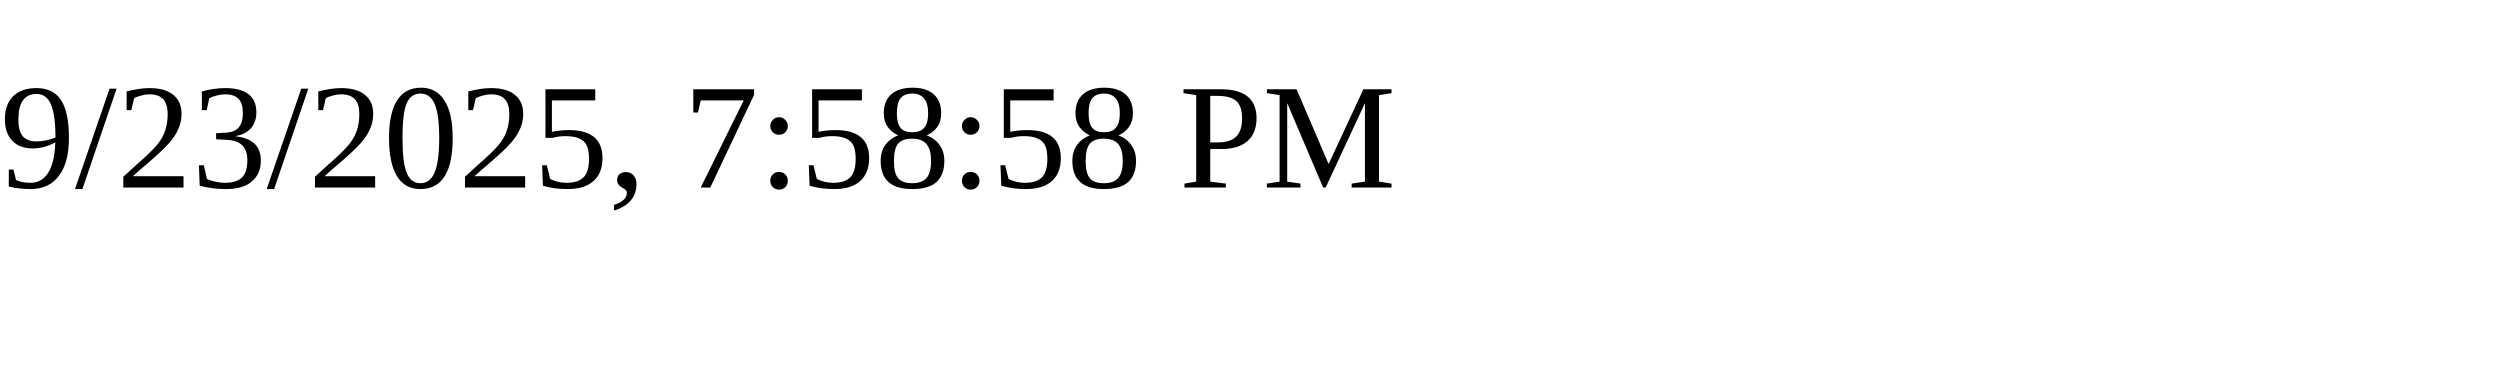
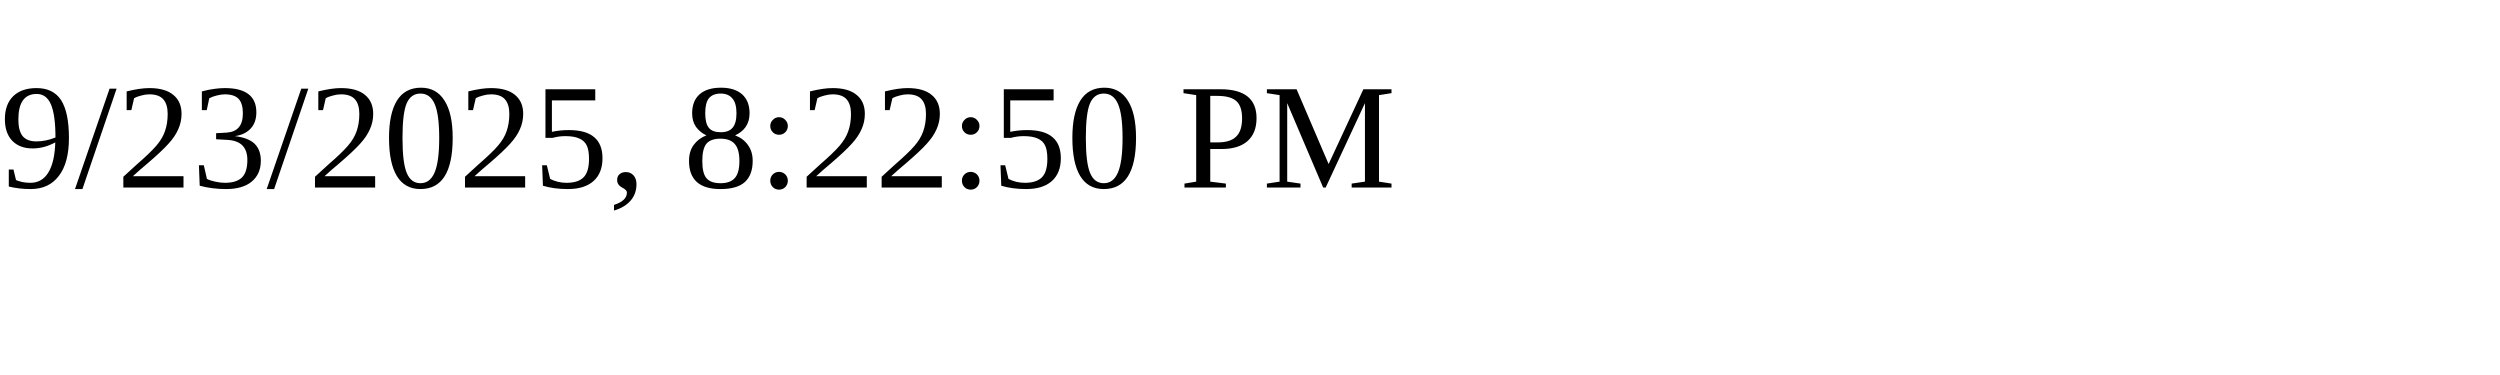
<svg xmlns="http://www.w3.org/2000/svg" height="30" width="200">
-   <text x="0" y="15">9/23/2025, 7:58:58 PM</text>
+   <text x="0" y="15">9/23/2025, 8:22:50 PM</text>
</svg>
